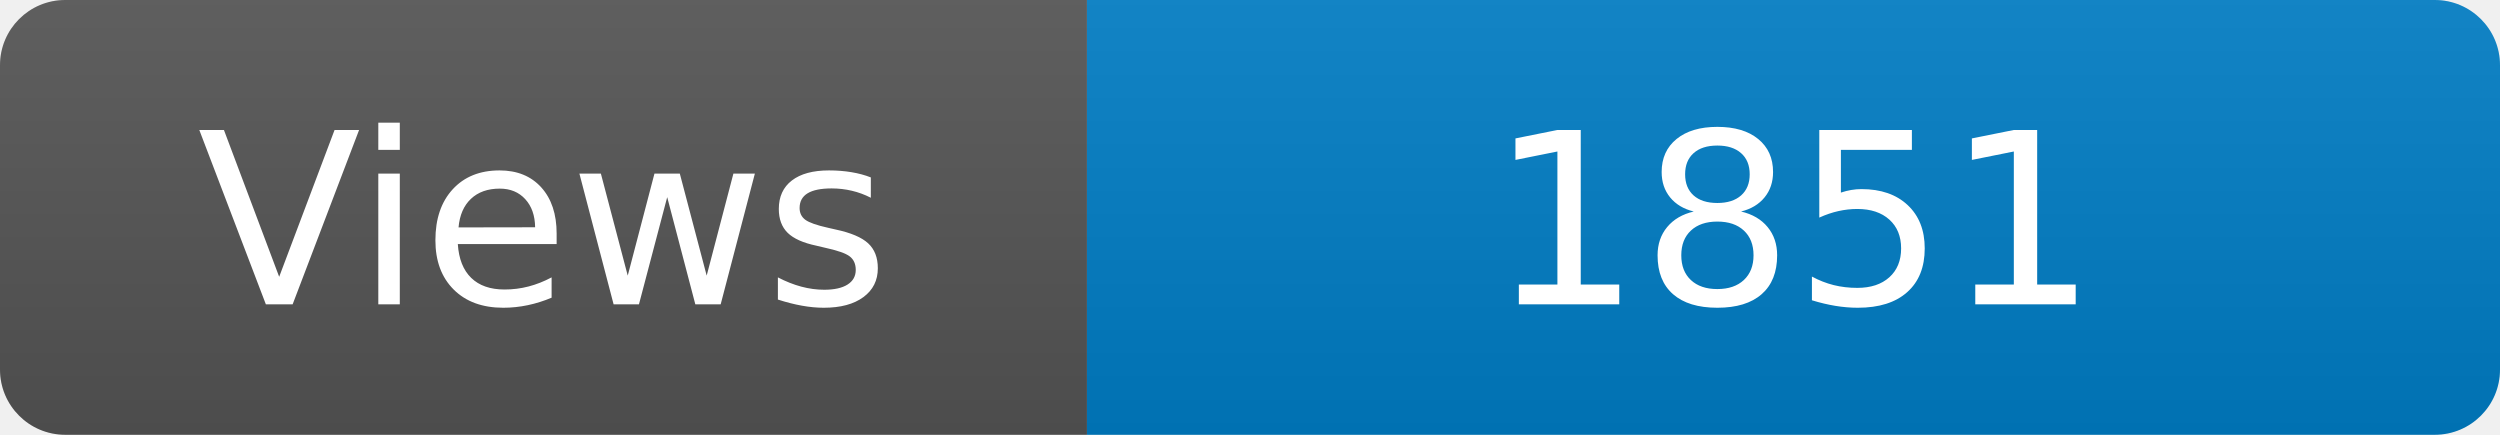
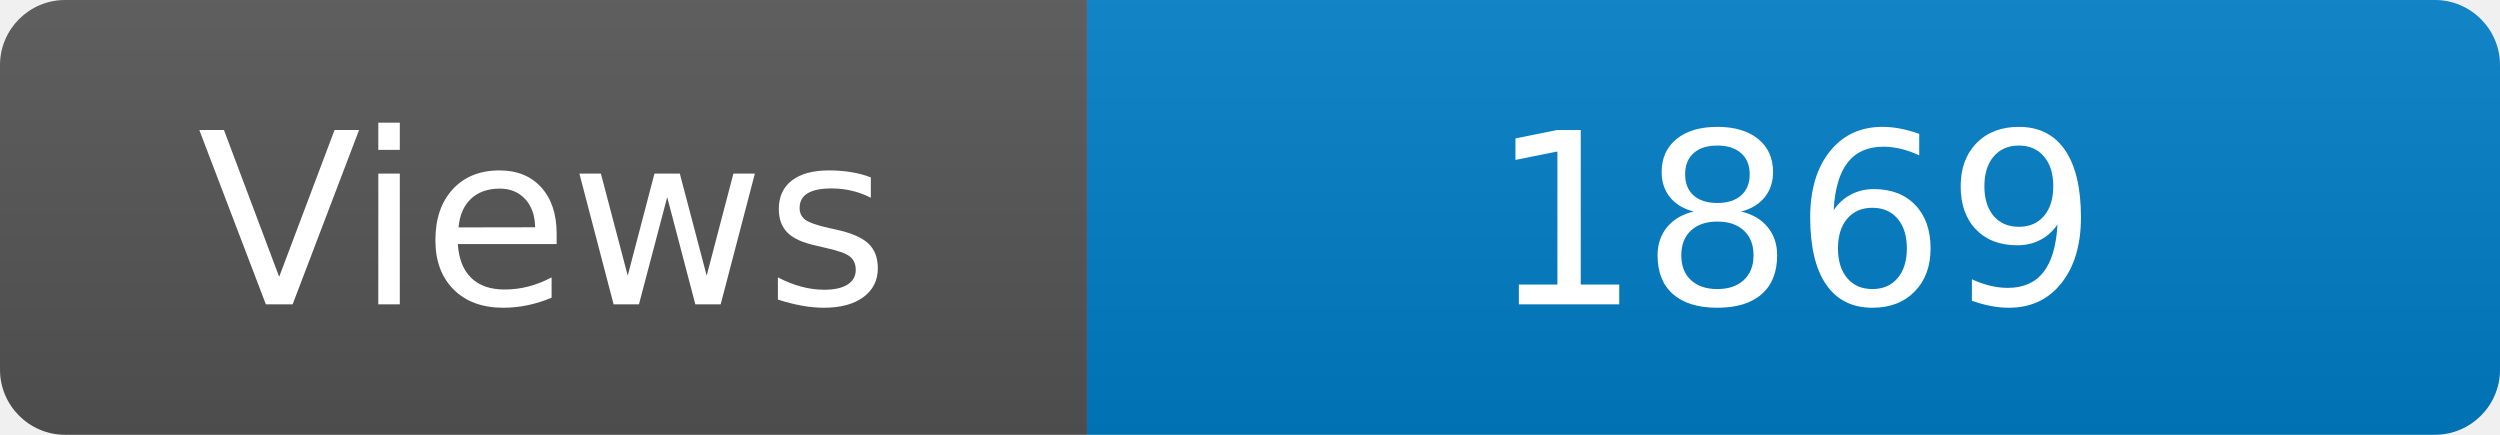
<svg xmlns="http://www.w3.org/2000/svg" width="115" height="20" role="img" aria-label="Maintained?: yes">
  <linearGradient id="s" x2="0" y2="100%">
    <stop offset="0" stop-color="#bbb" stop-opacity=".1" />
    <stop offset="1" stop-opacity=".1" />
  </linearGradient>
  <clipPath id="r">
    <rect width="115" height="20" rx="3" fill="#fff" />
  </clipPath>
  <g clip-path="url(#r)">
    <rect width="50" height="20" fill="#555" />
    <rect x="50" width="160" height="20" fill="#007ec6" />
    <rect width="115" height="20" fill="url(#s)" />
  </g>
  <g fill="#fff" text-anchor="middle" font-family="Verdana,Geneva,DejaVu Sans,sans-serif" font-size="110">
    <text x="250" y="140" transform="scale(.1)" fill="#fff">Views</text>
-     <text x="825" y="140" transform="scale(.1)" fill="#fff">1851</text>
+     <text x="825" y="140" transform="scale(.1)" fill="#fff">1869</text>
  </g>
</svg>
